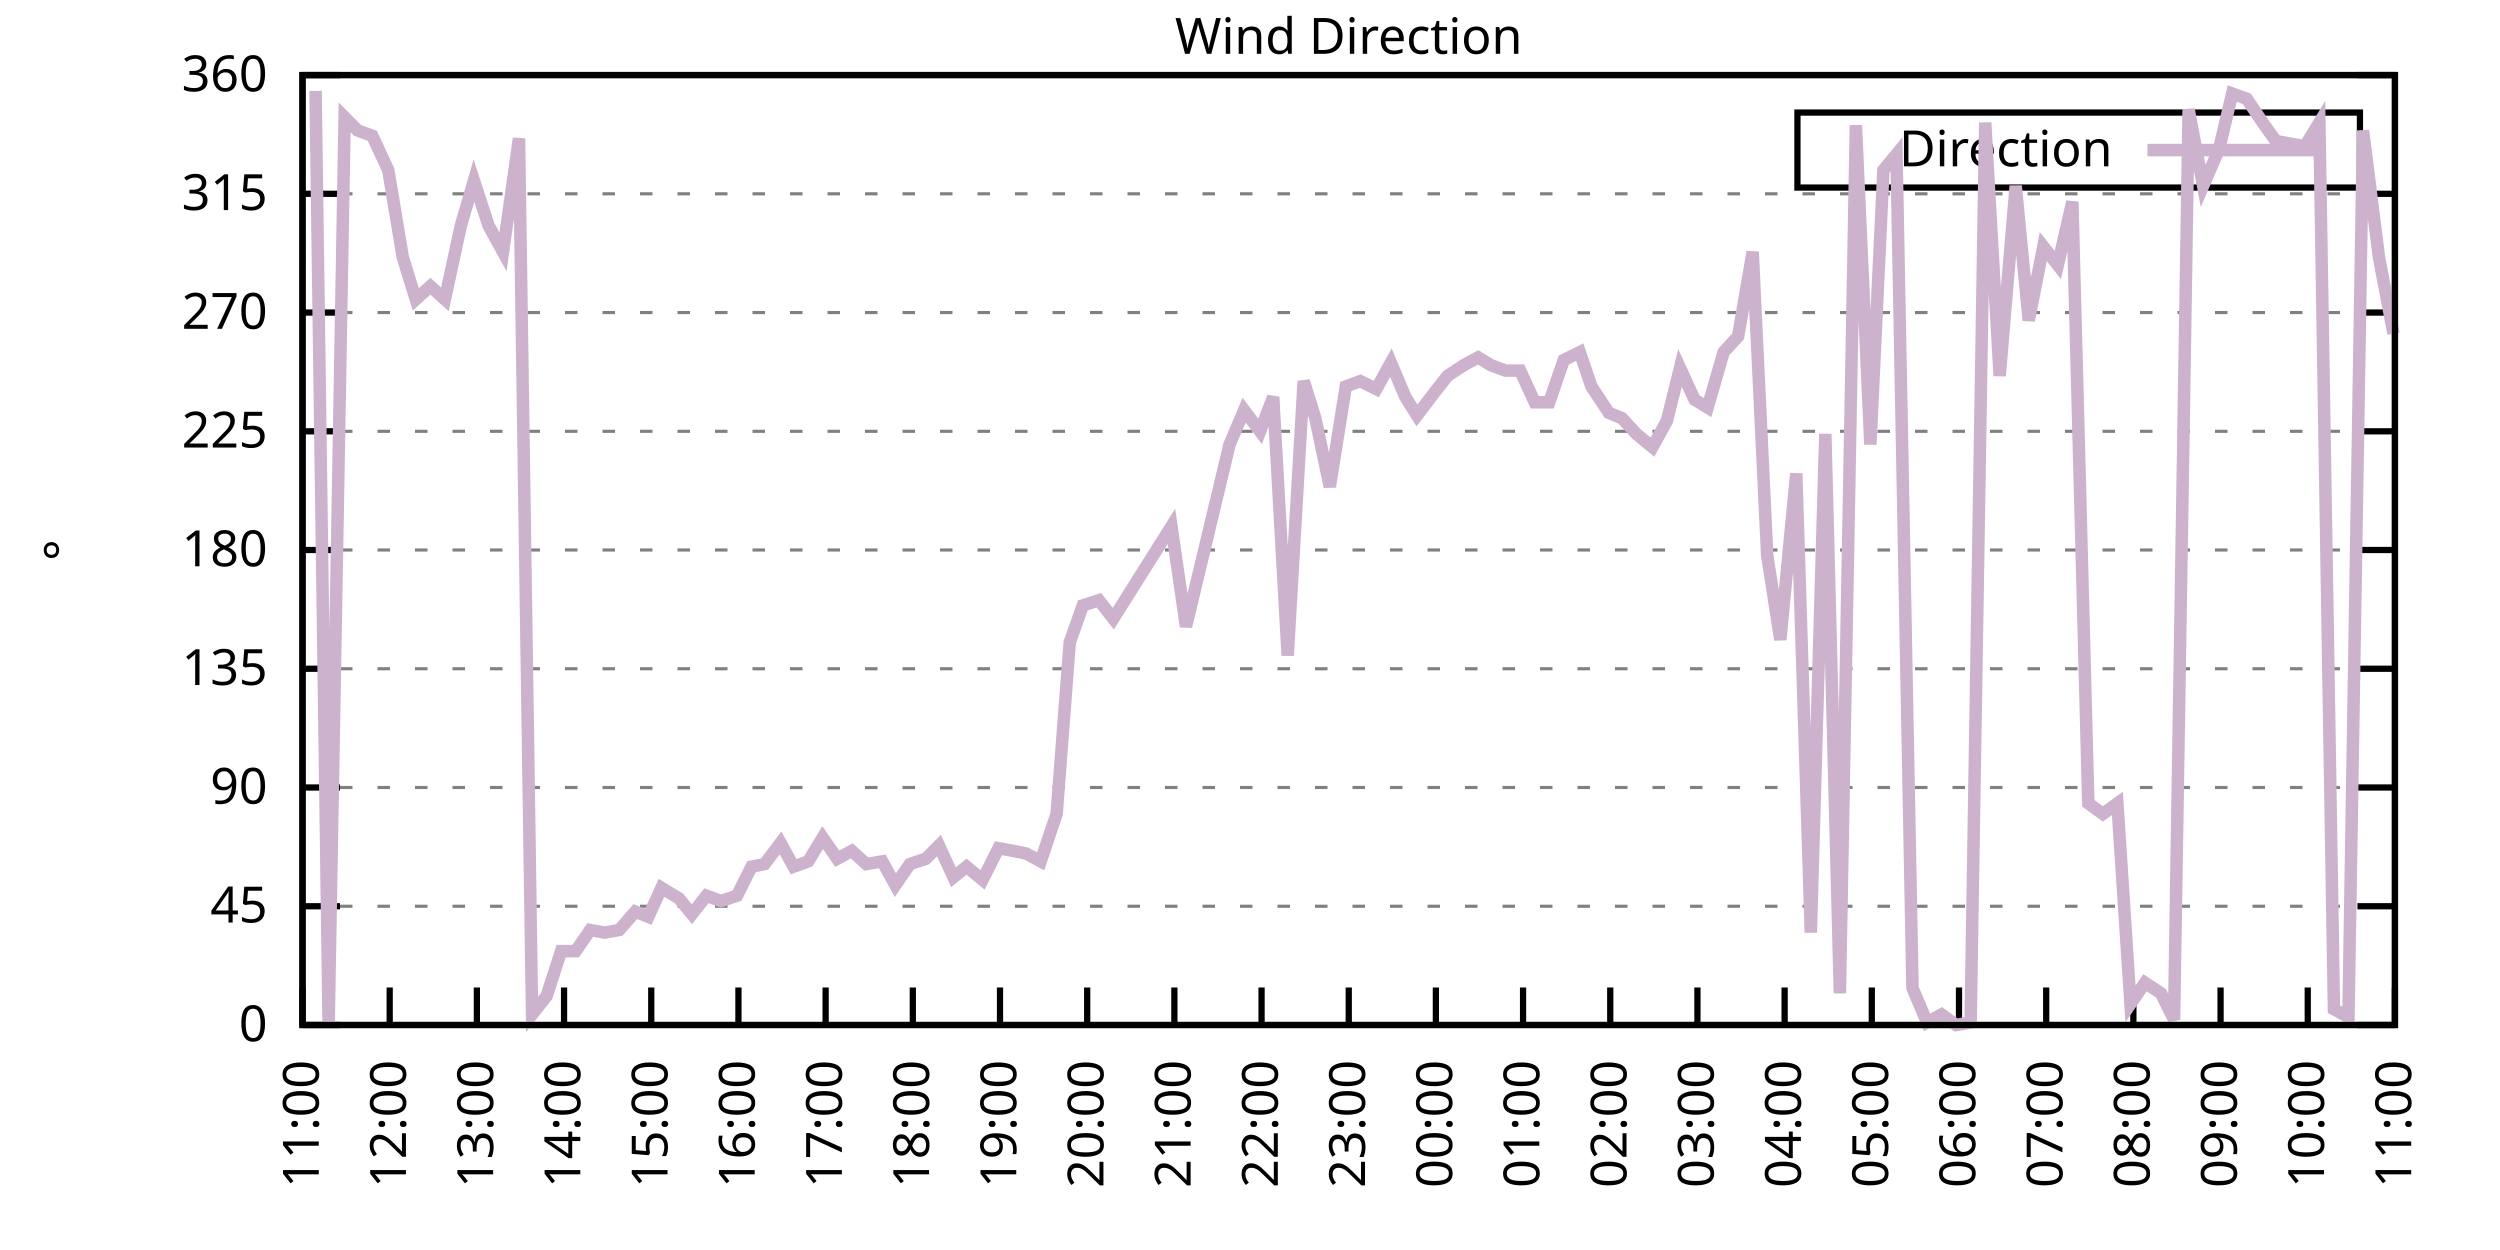
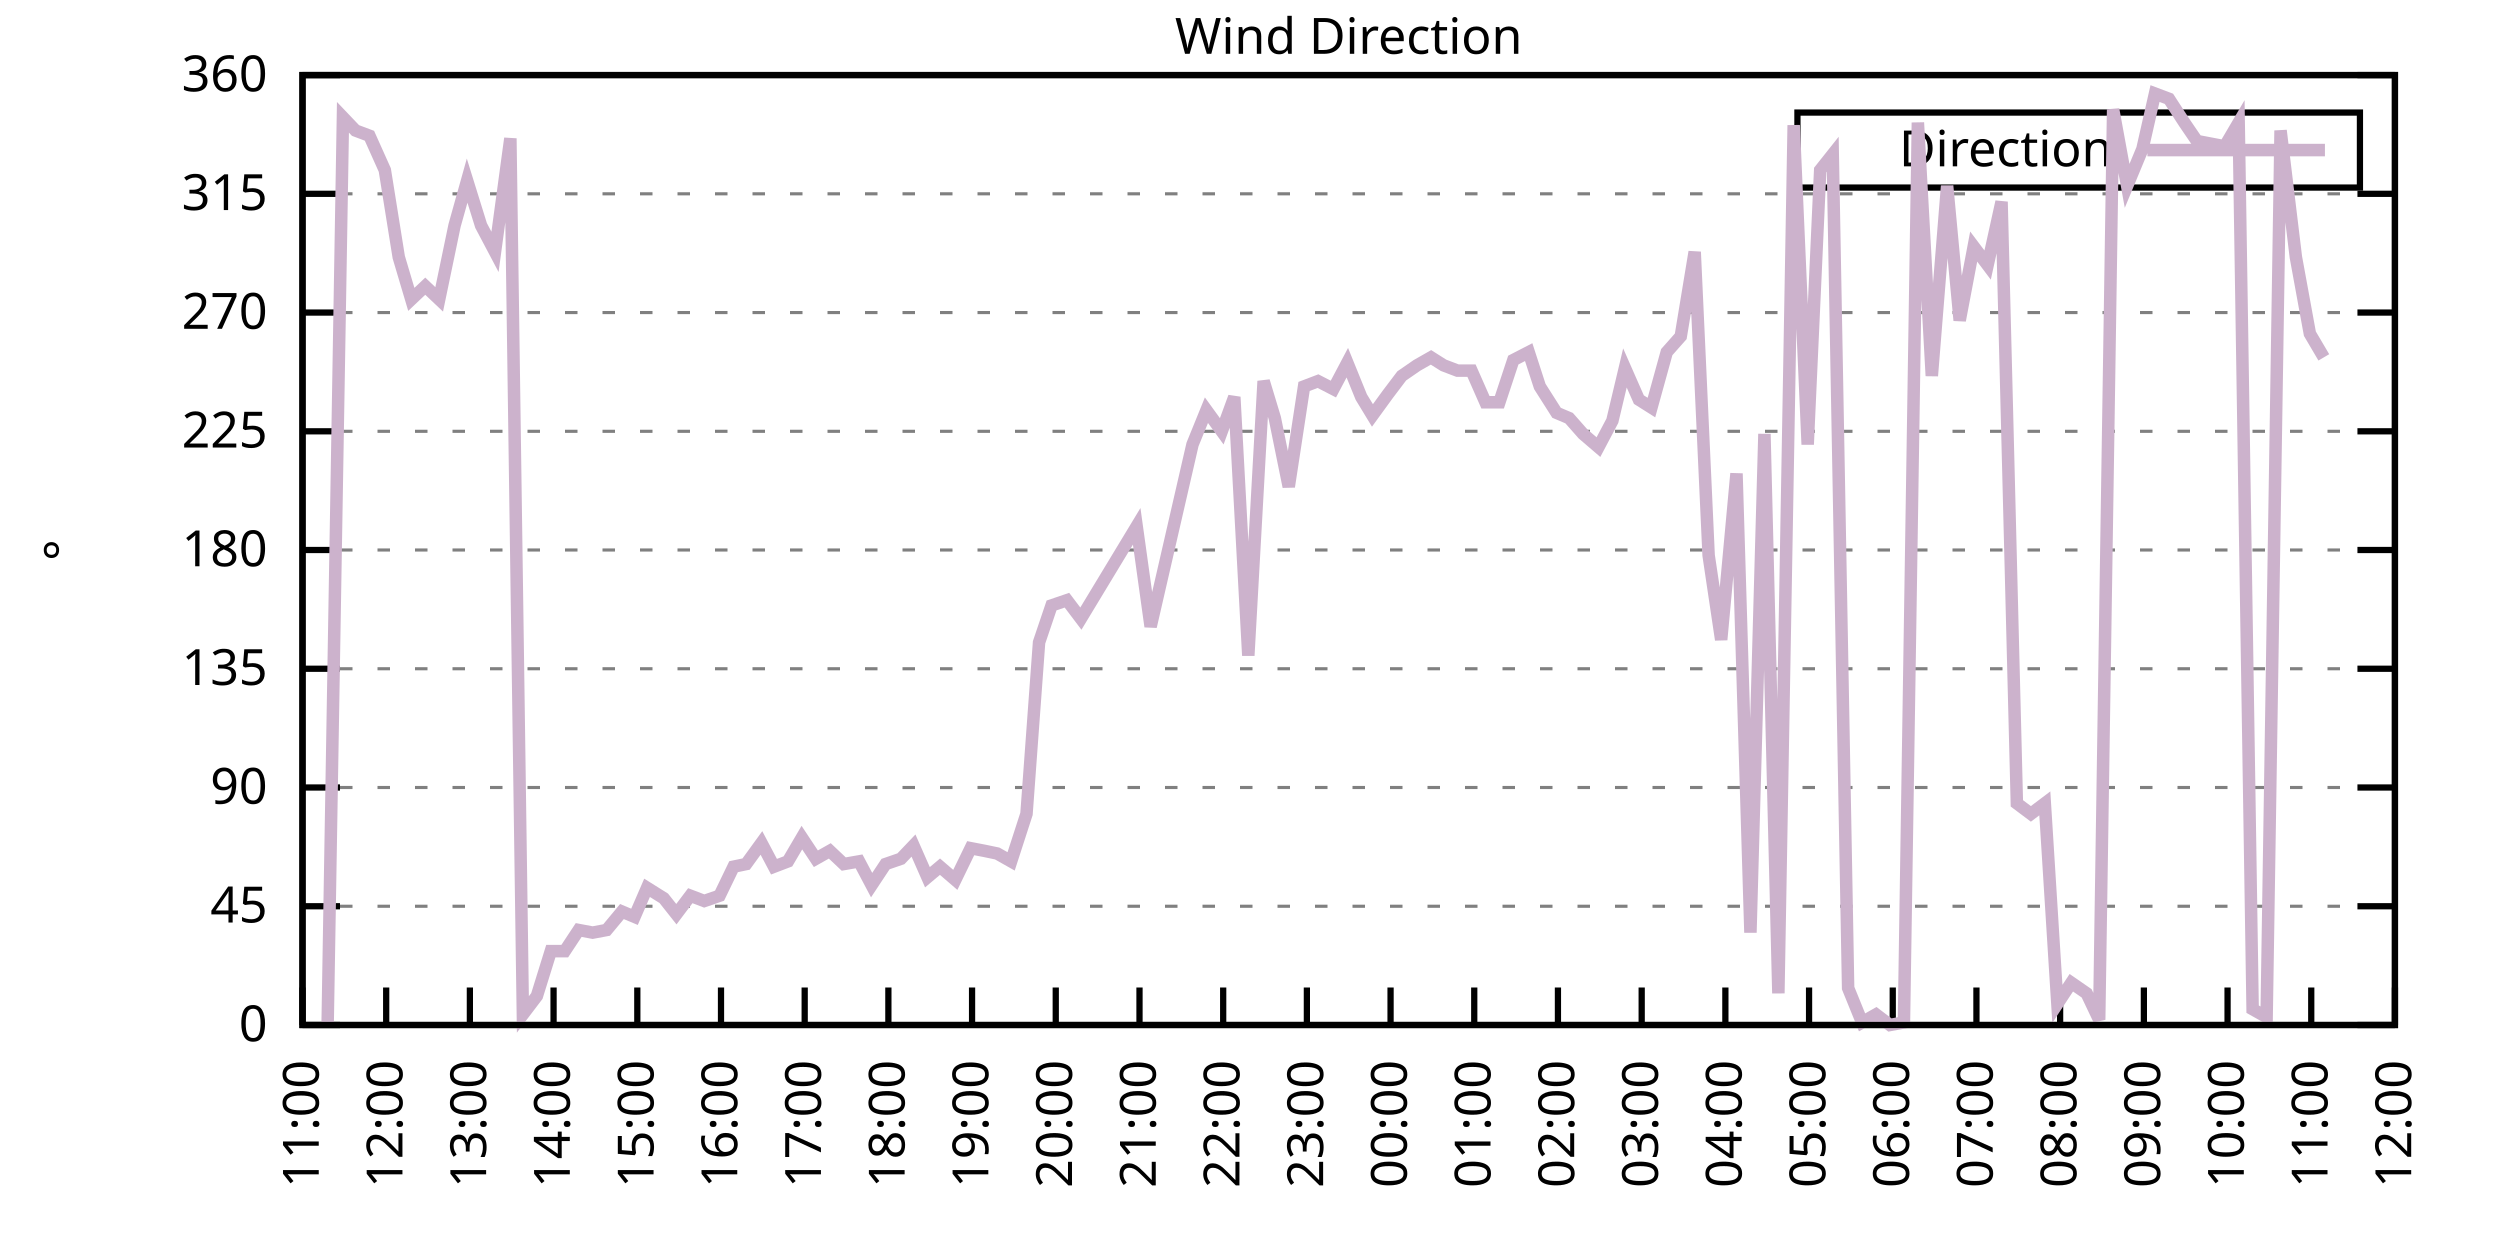
<svg xmlns="http://www.w3.org/2000/svg" xmlns:xlink="http://www.w3.org/1999/xlink" width="400" height="200" viewBox="0 0 400 200">
  <g id="gnuplot_canvas">
    <rect x="0" y="0" width="400" height="200" fill="none" />
    <defs>
      <circle id="gpDot" r="0.5" stroke-width="0.5" stroke="currentColor" />
      <path id="gpPt0" stroke-width="0.333" stroke="currentColor" d="M-1,0 h2 M0,-1 v2" />
      <path id="gpPt1" stroke-width="0.333" stroke="currentColor" d="M-1,-1 L1,1 M1,-1 L-1,1" />
      <path id="gpPt2" stroke-width="0.333" stroke="currentColor" d="M-1,0 L1,0 M0,-1 L0,1 M-1,-1 L1,1 M-1,1 L1,-1" />
      <rect id="gpPt3" stroke-width="0.333" stroke="currentColor" x="-1" y="-1" width="2" height="2" />
      <rect id="gpPt4" stroke-width="0.333" stroke="currentColor" fill="currentColor" x="-1" y="-1" width="2" height="2" />
      <circle id="gpPt5" stroke-width="0.333" stroke="currentColor" cx="0" cy="0" r="1" />
      <use xlink:href="#gpPt5" id="gpPt6" fill="currentColor" stroke="none" />
      <path id="gpPt7" stroke-width="0.333" stroke="currentColor" d="M0,-1.33 L-1.33,0.67 L1.33,0.67 z" />
      <use xlink:href="#gpPt7" id="gpPt8" fill="currentColor" stroke="none" />
      <use xlink:href="#gpPt7" id="gpPt9" stroke="currentColor" transform="rotate(180)" />
      <use xlink:href="#gpPt9" id="gpPt10" fill="currentColor" stroke="none" />
      <use xlink:href="#gpPt3" id="gpPt11" stroke="currentColor" transform="rotate(45)" />
      <use xlink:href="#gpPt11" id="gpPt12" fill="currentColor" stroke="none" />
      <path id="gpPt13" stroke-width="0.333" stroke="currentColor" d="M0,1.330 L1.265,0.411 L0.782,-1.067 L-0.782,-1.076 L-1.265,0.411 z" />
      <use xlink:href="#gpPt13" id="gpPt14" fill="currentColor" stroke="none" />
      <filter id="textbox" filterUnits="objectBoundingBox" x="0" y="0" height="1" width="1">
        <feFlood flood-color="white" flood-opacity="1" result="bgnd" />
        <feComposite in="SourceGraphic" in2="bgnd" operator="atop" />
      </filter>
      <filter id="greybox" filterUnits="objectBoundingBox" x="0" y="0" height="1" width="1">
        <feFlood flood-color="lightgrey" flood-opacity="1" result="grey" />
        <feComposite in="SourceGraphic" in2="grey" operator="atop" />
      </filter>
    </defs>
    <g fill="none" color="white" stroke="currentColor" stroke-width="1.00" stroke-linecap="butt" stroke-linejoin="miter">
</g>
    <g fill="none" color="black" stroke="currentColor" stroke-width="1.00" stroke-linecap="butt" stroke-linejoin="miter">
      <g stroke="none" shape-rendering="crispEdges">
        <polygon fill="rgb(255, 255, 255)" points="48.40,164.00 383.18,164.00 383.18,12.02 48.40,12.02 " />
      </g>
    </g>
    <g fill="none" color="black" stroke="currentColor" stroke-width="1.00" stroke-linecap="butt" stroke-linejoin="miter">
</g>
    <g fill="none" color="black" stroke="black" stroke-width="0.50" stroke-linecap="butt" stroke-linejoin="miter">
</g>
    <g fill="none" color="gray" stroke="currentColor" stroke-width="0.50" stroke-linecap="butt" stroke-linejoin="miter">
      <path stroke="gray" stroke-dasharray="2,4" class="gridline" d="M48.40,164.00 L383.19,164.00  " />
    </g>
    <g fill="none" color="gray" stroke="gray" stroke-width="1.00" stroke-linecap="butt" stroke-linejoin="miter">
</g>
    <g fill="none" color="black" stroke="currentColor" stroke-width="1.00" stroke-linecap="butt" stroke-linejoin="miter">
      <path stroke="black" d="M48.40,164.00 L54.40,164.00 M383.19,164.00 L377.19,164.00  " />
      <g transform="translate(42.80,166.60)" stroke="none" fill="black" font-family="Sans" font-size="8.00" text-anchor="end">
        <text>
          <tspan font-family="Sans"> 0</tspan>
        </text>
      </g>
    </g>
    <g fill="none" color="black" stroke="currentColor" stroke-width="1.00" stroke-linecap="butt" stroke-linejoin="miter">
</g>
    <g fill="none" color="black" stroke="black" stroke-width="0.50" stroke-linecap="butt" stroke-linejoin="miter">
</g>
    <g fill="none" color="gray" stroke="currentColor" stroke-width="0.50" stroke-linecap="butt" stroke-linejoin="miter">
      <path stroke="gray" stroke-dasharray="2,4" class="gridline" d="M48.40,145.00 L383.19,145.00  " />
    </g>
    <g fill="none" color="gray" stroke="gray" stroke-width="1.00" stroke-linecap="butt" stroke-linejoin="miter">
</g>
    <g fill="none" color="black" stroke="currentColor" stroke-width="1.00" stroke-linecap="butt" stroke-linejoin="miter">
      <path stroke="black" d="M48.40,145.00 L54.40,145.00 M383.19,145.00 L377.19,145.00  " />
      <g transform="translate(42.80,147.60)" stroke="none" fill="black" font-family="Sans" font-size="8.00" text-anchor="end">
        <text>
          <tspan font-family="Sans"> 45</tspan>
        </text>
      </g>
    </g>
    <g fill="none" color="black" stroke="currentColor" stroke-width="1.00" stroke-linecap="butt" stroke-linejoin="miter">
</g>
    <g fill="none" color="black" stroke="black" stroke-width="0.50" stroke-linecap="butt" stroke-linejoin="miter">
</g>
    <g fill="none" color="gray" stroke="currentColor" stroke-width="0.50" stroke-linecap="butt" stroke-linejoin="miter">
      <path stroke="gray" stroke-dasharray="2,4" class="gridline" d="M48.40,126.00 L383.19,126.00  " />
    </g>
    <g fill="none" color="gray" stroke="gray" stroke-width="1.00" stroke-linecap="butt" stroke-linejoin="miter">
</g>
    <g fill="none" color="black" stroke="currentColor" stroke-width="1.00" stroke-linecap="butt" stroke-linejoin="miter">
      <path stroke="black" d="M48.40,126.00 L54.40,126.00 M383.19,126.00 L377.19,126.00  " />
      <g transform="translate(42.80,128.60)" stroke="none" fill="black" font-family="Sans" font-size="8.00" text-anchor="end">
        <text>
          <tspan font-family="Sans"> 90</tspan>
        </text>
      </g>
    </g>
    <g fill="none" color="black" stroke="currentColor" stroke-width="1.00" stroke-linecap="butt" stroke-linejoin="miter">
</g>
    <g fill="none" color="black" stroke="black" stroke-width="0.50" stroke-linecap="butt" stroke-linejoin="miter">
</g>
    <g fill="none" color="gray" stroke="currentColor" stroke-width="0.50" stroke-linecap="butt" stroke-linejoin="miter">
      <path stroke="gray" stroke-dasharray="2,4" class="gridline" d="M48.40,107.00 L383.19,107.00  " />
    </g>
    <g fill="none" color="gray" stroke="gray" stroke-width="1.00" stroke-linecap="butt" stroke-linejoin="miter">
</g>
    <g fill="none" color="black" stroke="currentColor" stroke-width="1.00" stroke-linecap="butt" stroke-linejoin="miter">
      <path stroke="black" d="M48.40,107.00 L54.40,107.00 M383.19,107.00 L377.19,107.00  " />
      <g transform="translate(42.80,109.60)" stroke="none" fill="black" font-family="Sans" font-size="8.00" text-anchor="end">
        <text>
          <tspan font-family="Sans"> 135</tspan>
        </text>
      </g>
    </g>
    <g fill="none" color="black" stroke="currentColor" stroke-width="1.00" stroke-linecap="butt" stroke-linejoin="miter">
</g>
    <g fill="none" color="black" stroke="black" stroke-width="0.50" stroke-linecap="butt" stroke-linejoin="miter">
</g>
    <g fill="none" color="gray" stroke="currentColor" stroke-width="0.50" stroke-linecap="butt" stroke-linejoin="miter">
      <path stroke="gray" stroke-dasharray="2,4" class="gridline" d="M48.40,88.00 L383.19,88.00  " />
    </g>
    <g fill="none" color="gray" stroke="gray" stroke-width="1.00" stroke-linecap="butt" stroke-linejoin="miter">
</g>
    <g fill="none" color="black" stroke="currentColor" stroke-width="1.00" stroke-linecap="butt" stroke-linejoin="miter">
      <path stroke="black" d="M48.40,88.00 L54.40,88.00 M383.19,88.00 L377.19,88.00  " />
      <g transform="translate(42.80,90.60)" stroke="none" fill="black" font-family="Sans" font-size="8.00" text-anchor="end">
        <text>
          <tspan font-family="Sans"> 180</tspan>
        </text>
      </g>
    </g>
    <g fill="none" color="black" stroke="currentColor" stroke-width="1.00" stroke-linecap="butt" stroke-linejoin="miter">
</g>
    <g fill="none" color="black" stroke="black" stroke-width="0.50" stroke-linecap="butt" stroke-linejoin="miter">
</g>
    <g fill="none" color="gray" stroke="currentColor" stroke-width="0.50" stroke-linecap="butt" stroke-linejoin="miter">
      <path stroke="gray" stroke-dasharray="2,4" class="gridline" d="M48.40,69.01 L383.19,69.01  " />
    </g>
    <g fill="none" color="gray" stroke="gray" stroke-width="1.00" stroke-linecap="butt" stroke-linejoin="miter">
</g>
    <g fill="none" color="black" stroke="currentColor" stroke-width="1.00" stroke-linecap="butt" stroke-linejoin="miter">
      <path stroke="black" d="M48.40,69.01 L54.40,69.01 M383.19,69.01 L377.19,69.01  " />
      <g transform="translate(42.80,71.61)" stroke="none" fill="black" font-family="Sans" font-size="8.00" text-anchor="end">
        <text>
          <tspan font-family="Sans"> 225</tspan>
        </text>
      </g>
    </g>
    <g fill="none" color="black" stroke="currentColor" stroke-width="1.00" stroke-linecap="butt" stroke-linejoin="miter">
</g>
    <g fill="none" color="black" stroke="black" stroke-width="0.50" stroke-linecap="butt" stroke-linejoin="miter">
</g>
    <g fill="none" color="gray" stroke="currentColor" stroke-width="0.50" stroke-linecap="butt" stroke-linejoin="miter">
      <path stroke="gray" stroke-dasharray="2,4" class="gridline" d="M48.40,50.01 L383.19,50.01  " />
    </g>
    <g fill="none" color="gray" stroke="gray" stroke-width="1.00" stroke-linecap="butt" stroke-linejoin="miter">
</g>
    <g fill="none" color="black" stroke="currentColor" stroke-width="1.00" stroke-linecap="butt" stroke-linejoin="miter">
      <path stroke="black" d="M48.40,50.01 L54.40,50.01 M383.19,50.01 L377.19,50.01  " />
      <g transform="translate(42.80,52.61)" stroke="none" fill="black" font-family="Sans" font-size="8.00" text-anchor="end">
        <text>
          <tspan font-family="Sans"> 270</tspan>
        </text>
      </g>
    </g>
    <g fill="none" color="black" stroke="currentColor" stroke-width="1.00" stroke-linecap="butt" stroke-linejoin="miter">
</g>
    <g fill="none" color="black" stroke="black" stroke-width="0.50" stroke-linecap="butt" stroke-linejoin="miter">
</g>
    <g fill="none" color="gray" stroke="currentColor" stroke-width="0.50" stroke-linecap="butt" stroke-linejoin="miter">
      <path stroke="gray" stroke-dasharray="2,4" class="gridline" d="M48.40,31.01 L383.19,31.01  " />
    </g>
    <g fill="none" color="gray" stroke="gray" stroke-width="1.00" stroke-linecap="butt" stroke-linejoin="miter">
</g>
    <g fill="none" color="black" stroke="currentColor" stroke-width="1.00" stroke-linecap="butt" stroke-linejoin="miter">
      <path stroke="black" d="M48.40,31.01 L54.40,31.01 M383.19,31.01 L377.19,31.01  " />
      <g transform="translate(42.80,33.61)" stroke="none" fill="black" font-family="Sans" font-size="8.00" text-anchor="end">
        <text>
          <tspan font-family="Sans"> 315</tspan>
        </text>
      </g>
    </g>
    <g fill="none" color="black" stroke="currentColor" stroke-width="1.00" stroke-linecap="butt" stroke-linejoin="miter">
</g>
    <g fill="none" color="black" stroke="black" stroke-width="0.50" stroke-linecap="butt" stroke-linejoin="miter">
</g>
    <g fill="none" color="gray" stroke="currentColor" stroke-width="0.50" stroke-linecap="butt" stroke-linejoin="miter">
      <path stroke="gray" stroke-dasharray="2,4" class="gridline" d="M48.40,12.01 L383.19,12.01  " />
    </g>
    <g fill="none" color="gray" stroke="gray" stroke-width="1.00" stroke-linecap="butt" stroke-linejoin="miter">
</g>
    <g fill="none" color="black" stroke="currentColor" stroke-width="1.00" stroke-linecap="butt" stroke-linejoin="miter">
      <path stroke="black" d="M48.40,12.01 L54.40,12.01 M383.19,12.01 L377.19,12.01  " />
      <g transform="translate(42.80,14.61)" stroke="none" fill="black" font-family="Sans" font-size="8.00" text-anchor="end">
        <text>
          <tspan font-family="Sans"> 360</tspan>
        </text>
      </g>
    </g>
    <g fill="none" color="black" stroke="currentColor" stroke-width="1.00" stroke-linecap="butt" stroke-linejoin="miter">
      <path stroke="black" d="M48.40,164.00 L48.40,158.00  " />
      <g transform="translate(51.00,169.60) rotate(270.00)" stroke="none" fill="black" font-family="Sans" font-size="8.00" text-anchor="end">
        <text>
          <tspan font-family="Sans">11:00</tspan>
        </text>
      </g>
    </g>
    <g fill="none" color="black" stroke="currentColor" stroke-width="1.00" stroke-linecap="butt" stroke-linejoin="miter">
-       <path stroke="black" d="M62.35,164.00 L62.35,158.00  " />
-       <g transform="translate(64.95,169.60) rotate(270.00)" stroke="none" fill="black" font-family="Sans" font-size="8.00" text-anchor="end">
+       <path stroke="black" d="M61.79,164.00 L61.79,158.00  " />
+       <g transform="translate(64.39,169.60) rotate(270.00)" stroke="none" fill="black" font-family="Sans" font-size="8.00" text-anchor="end">
        <text>
          <tspan font-family="Sans">12:00</tspan>
        </text>
      </g>
    </g>
    <g fill="none" color="black" stroke="currentColor" stroke-width="1.00" stroke-linecap="butt" stroke-linejoin="miter">
-       <path stroke="black" d="M76.30,164.00 L76.30,158.00  " />
-       <g transform="translate(78.90,169.60) rotate(270.00)" stroke="none" fill="black" font-family="Sans" font-size="8.00" text-anchor="end">
+       <path stroke="black" d="M75.18,164.00 L75.18,158.00  " />
+       <g transform="translate(77.78,169.60) rotate(270.00)" stroke="none" fill="black" font-family="Sans" font-size="8.00" text-anchor="end">
        <text>
          <tspan font-family="Sans">13:00</tspan>
        </text>
      </g>
    </g>
    <g fill="none" color="black" stroke="currentColor" stroke-width="1.00" stroke-linecap="butt" stroke-linejoin="miter">
-       <path stroke="black" d="M90.25,164.00 L90.25,158.00  " />
-       <g transform="translate(92.85,169.60) rotate(270.00)" stroke="none" fill="black" font-family="Sans" font-size="8.00" text-anchor="end">
+       <path stroke="black" d="M88.57,164.00 L88.57,158.00  " />
+       <g transform="translate(91.17,169.60) rotate(270.00)" stroke="none" fill="black" font-family="Sans" font-size="8.00" text-anchor="end">
        <text>
          <tspan font-family="Sans">14:00</tspan>
        </text>
      </g>
    </g>
    <g fill="none" color="black" stroke="currentColor" stroke-width="1.00" stroke-linecap="butt" stroke-linejoin="miter">
-       <path stroke="black" d="M104.20,164.00 L104.20,158.00  " />
-       <g transform="translate(106.80,169.60) rotate(270.00)" stroke="none" fill="black" font-family="Sans" font-size="8.00" text-anchor="end">
+       <path stroke="black" d="M101.97,164.00 L101.97,158.00  " />
+       <g transform="translate(104.57,169.60) rotate(270.00)" stroke="none" fill="black" font-family="Sans" font-size="8.00" text-anchor="end">
        <text>
          <tspan font-family="Sans">15:00</tspan>
        </text>
      </g>
    </g>
    <g fill="none" color="black" stroke="currentColor" stroke-width="1.00" stroke-linecap="butt" stroke-linejoin="miter">
-       <path stroke="black" d="M118.15,164.00 L118.15,158.00  " />
-       <g transform="translate(120.75,169.60) rotate(270.00)" stroke="none" fill="black" font-family="Sans" font-size="8.00" text-anchor="end">
+       <path stroke="black" d="M115.36,164.00 L115.36,158.00  " />
+       <g transform="translate(117.96,169.60) rotate(270.00)" stroke="none" fill="black" font-family="Sans" font-size="8.00" text-anchor="end">
        <text>
          <tspan font-family="Sans">16:00</tspan>
        </text>
      </g>
    </g>
    <g fill="none" color="black" stroke="currentColor" stroke-width="1.00" stroke-linecap="butt" stroke-linejoin="miter">
-       <path stroke="black" d="M132.10,164.00 L132.10,158.00  " />
-       <g transform="translate(134.70,169.60) rotate(270.00)" stroke="none" fill="black" font-family="Sans" font-size="8.00" text-anchor="end">
+       <path stroke="black" d="M128.75,164.00 L128.75,158.00  " />
+       <g transform="translate(131.35,169.60) rotate(270.00)" stroke="none" fill="black" font-family="Sans" font-size="8.00" text-anchor="end">
        <text>
          <tspan font-family="Sans">17:00</tspan>
        </text>
      </g>
    </g>
    <g fill="none" color="black" stroke="currentColor" stroke-width="1.00" stroke-linecap="butt" stroke-linejoin="miter">
-       <path stroke="black" d="M146.05,164.00 L146.05,158.00  " />
-       <g transform="translate(148.65,169.60) rotate(270.00)" stroke="none" fill="black" font-family="Sans" font-size="8.00" text-anchor="end">
+       <path stroke="black" d="M142.14,164.00 L142.14,158.00  " />
+       <g transform="translate(144.74,169.60) rotate(270.00)" stroke="none" fill="black" font-family="Sans" font-size="8.00" text-anchor="end">
        <text>
          <tspan font-family="Sans">18:00</tspan>
        </text>
      </g>
    </g>
    <g fill="none" color="black" stroke="currentColor" stroke-width="1.00" stroke-linecap="butt" stroke-linejoin="miter">
-       <path stroke="black" d="M160.00,164.00 L160.00,158.00  " />
-       <g transform="translate(162.60,169.60) rotate(270.00)" stroke="none" fill="black" font-family="Sans" font-size="8.00" text-anchor="end">
+       <path stroke="black" d="M155.53,164.00 L155.53,158.00  " />
+       <g transform="translate(158.13,169.60) rotate(270.00)" stroke="none" fill="black" font-family="Sans" font-size="8.00" text-anchor="end">
        <text>
          <tspan font-family="Sans">19:00</tspan>
        </text>
      </g>
    </g>
    <g fill="none" color="black" stroke="currentColor" stroke-width="1.00" stroke-linecap="butt" stroke-linejoin="miter">
-       <path stroke="black" d="M173.95,164.00 L173.95,158.00  " />
-       <g transform="translate(176.55,169.60) rotate(270.00)" stroke="none" fill="black" font-family="Sans" font-size="8.00" text-anchor="end">
+       <path stroke="black" d="M168.92,164.00 L168.92,158.00  " />
+       <g transform="translate(171.52,169.60) rotate(270.00)" stroke="none" fill="black" font-family="Sans" font-size="8.00" text-anchor="end">
        <text>
          <tspan font-family="Sans">20:00</tspan>
        </text>
      </g>
    </g>
    <g fill="none" color="black" stroke="currentColor" stroke-width="1.00" stroke-linecap="butt" stroke-linejoin="miter">
-       <path stroke="black" d="M187.90,164.00 L187.90,158.00  " />
-       <g transform="translate(190.50,169.60) rotate(270.00)" stroke="none" fill="black" font-family="Sans" font-size="8.00" text-anchor="end">
+       <path stroke="black" d="M182.32,164.00 L182.32,158.00  " />
+       <g transform="translate(184.92,169.60) rotate(270.00)" stroke="none" fill="black" font-family="Sans" font-size="8.00" text-anchor="end">
        <text>
          <tspan font-family="Sans">21:00</tspan>
        </text>
      </g>
    </g>
    <g fill="none" color="black" stroke="currentColor" stroke-width="1.00" stroke-linecap="butt" stroke-linejoin="miter">
-       <path stroke="black" d="M201.85,164.00 L201.85,158.00  " />
-       <g transform="translate(204.45,169.60) rotate(270.00)" stroke="none" fill="black" font-family="Sans" font-size="8.00" text-anchor="end">
+       <path stroke="black" d="M195.71,164.00 L195.71,158.00  " />
+       <g transform="translate(198.31,169.60) rotate(270.00)" stroke="none" fill="black" font-family="Sans" font-size="8.00" text-anchor="end">
        <text>
          <tspan font-family="Sans">22:00</tspan>
        </text>
      </g>
    </g>
    <g fill="none" color="black" stroke="currentColor" stroke-width="1.00" stroke-linecap="butt" stroke-linejoin="miter">
-       <path stroke="black" d="M215.80,164.00 L215.80,158.00  " />
-       <g transform="translate(218.40,169.60) rotate(270.00)" stroke="none" fill="black" font-family="Sans" font-size="8.00" text-anchor="end">
+       <path stroke="black" d="M209.10,164.00 L209.10,158.00  " />
+       <g transform="translate(211.70,169.60) rotate(270.00)" stroke="none" fill="black" font-family="Sans" font-size="8.00" text-anchor="end">
        <text>
          <tspan font-family="Sans">23:00</tspan>
        </text>
      </g>
    </g>
    <g fill="none" color="black" stroke="currentColor" stroke-width="1.00" stroke-linecap="butt" stroke-linejoin="miter">
-       <path stroke="black" d="M229.74,164.00 L229.74,158.00  " />
-       <g transform="translate(232.34,169.60) rotate(270.00)" stroke="none" fill="black" font-family="Sans" font-size="8.00" text-anchor="end">
+       <path stroke="black" d="M222.49,164.00 L222.49,158.00  " />
+       <g transform="translate(225.09,169.60) rotate(270.00)" stroke="none" fill="black" font-family="Sans" font-size="8.00" text-anchor="end">
        <text>
          <tspan font-family="Sans">00:00</tspan>
        </text>
      </g>
    </g>
    <g fill="none" color="black" stroke="currentColor" stroke-width="1.00" stroke-linecap="butt" stroke-linejoin="miter">
-       <path stroke="black" d="M243.69,164.00 L243.69,158.00  " />
-       <g transform="translate(246.29,169.60) rotate(270.00)" stroke="none" fill="black" font-family="Sans" font-size="8.00" text-anchor="end">
+       <path stroke="black" d="M235.88,164.00 L235.88,158.00  " />
+       <g transform="translate(238.48,169.60) rotate(270.00)" stroke="none" fill="black" font-family="Sans" font-size="8.00" text-anchor="end">
        <text>
          <tspan font-family="Sans">01:00</tspan>
        </text>
      </g>
    </g>
    <g fill="none" color="black" stroke="currentColor" stroke-width="1.00" stroke-linecap="butt" stroke-linejoin="miter">
-       <path stroke="black" d="M257.64,164.00 L257.64,158.00  " />
-       <g transform="translate(260.24,169.60) rotate(270.00)" stroke="none" fill="black" font-family="Sans" font-size="8.00" text-anchor="end">
+       <path stroke="black" d="M249.27,164.00 L249.27,158.00  " />
+       <g transform="translate(251.87,169.60) rotate(270.00)" stroke="none" fill="black" font-family="Sans" font-size="8.00" text-anchor="end">
        <text>
          <tspan font-family="Sans">02:00</tspan>
        </text>
      </g>
    </g>
    <g fill="none" color="black" stroke="currentColor" stroke-width="1.00" stroke-linecap="butt" stroke-linejoin="miter">
-       <path stroke="black" d="M271.59,164.00 L271.59,158.00  " />
-       <g transform="translate(274.19,169.60) rotate(270.00)" stroke="none" fill="black" font-family="Sans" font-size="8.00" text-anchor="end">
+       <path stroke="black" d="M262.67,164.00 L262.67,158.00  " />
+       <g transform="translate(265.27,169.60) rotate(270.00)" stroke="none" fill="black" font-family="Sans" font-size="8.00" text-anchor="end">
        <text>
          <tspan font-family="Sans">03:00</tspan>
        </text>
      </g>
    </g>
    <g fill="none" color="black" stroke="currentColor" stroke-width="1.00" stroke-linecap="butt" stroke-linejoin="miter">
-       <path stroke="black" d="M285.54,164.00 L285.54,158.00  " />
-       <g transform="translate(288.14,169.60) rotate(270.00)" stroke="none" fill="black" font-family="Sans" font-size="8.00" text-anchor="end">
+       <path stroke="black" d="M276.06,164.00 L276.06,158.00  " />
+       <g transform="translate(278.66,169.60) rotate(270.00)" stroke="none" fill="black" font-family="Sans" font-size="8.00" text-anchor="end">
        <text>
          <tspan font-family="Sans">04:00</tspan>
        </text>
      </g>
    </g>
    <g fill="none" color="black" stroke="currentColor" stroke-width="1.00" stroke-linecap="butt" stroke-linejoin="miter">
-       <path stroke="black" d="M299.49,164.00 L299.49,158.00  " />
-       <g transform="translate(302.09,169.60) rotate(270.00)" stroke="none" fill="black" font-family="Sans" font-size="8.00" text-anchor="end">
+       <path stroke="black" d="M289.45,164.00 L289.45,158.00  " />
+       <g transform="translate(292.05,169.60) rotate(270.00)" stroke="none" fill="black" font-family="Sans" font-size="8.00" text-anchor="end">
        <text>
          <tspan font-family="Sans">05:00</tspan>
        </text>
      </g>
    </g>
    <g fill="none" color="black" stroke="currentColor" stroke-width="1.00" stroke-linecap="butt" stroke-linejoin="miter">
-       <path stroke="black" d="M313.44,164.00 L313.44,158.00  " />
-       <g transform="translate(316.04,169.60) rotate(270.00)" stroke="none" fill="black" font-family="Sans" font-size="8.00" text-anchor="end">
+       <path stroke="black" d="M302.84,164.00 L302.84,158.00  " />
+       <g transform="translate(305.44,169.60) rotate(270.00)" stroke="none" fill="black" font-family="Sans" font-size="8.00" text-anchor="end">
        <text>
          <tspan font-family="Sans">06:00</tspan>
        </text>
      </g>
    </g>
    <g fill="none" color="black" stroke="currentColor" stroke-width="1.00" stroke-linecap="butt" stroke-linejoin="miter">
-       <path stroke="black" d="M327.39,164.00 L327.39,158.00  " />
-       <g transform="translate(329.99,169.60) rotate(270.00)" stroke="none" fill="black" font-family="Sans" font-size="8.00" text-anchor="end">
+       <path stroke="black" d="M316.23,164.00 L316.23,158.00  " />
+       <g transform="translate(318.83,169.60) rotate(270.00)" stroke="none" fill="black" font-family="Sans" font-size="8.00" text-anchor="end">
        <text>
          <tspan font-family="Sans">07:00</tspan>
        </text>
      </g>
    </g>
    <g fill="none" color="black" stroke="currentColor" stroke-width="1.00" stroke-linecap="butt" stroke-linejoin="miter">
-       <path stroke="black" d="M341.34,164.00 L341.34,158.00  " />
-       <g transform="translate(343.94,169.60) rotate(270.00)" stroke="none" fill="black" font-family="Sans" font-size="8.00" text-anchor="end">
+       <path stroke="black" d="M329.62,164.00 L329.62,158.00  " />
+       <g transform="translate(332.22,169.60) rotate(270.00)" stroke="none" fill="black" font-family="Sans" font-size="8.00" text-anchor="end">
        <text>
          <tspan font-family="Sans">08:00</tspan>
        </text>
      </g>
    </g>
    <g fill="none" color="black" stroke="currentColor" stroke-width="1.00" stroke-linecap="butt" stroke-linejoin="miter">
-       <path stroke="black" d="M355.29,164.00 L355.29,158.00  " />
-       <g transform="translate(357.89,169.60) rotate(270.00)" stroke="none" fill="black" font-family="Sans" font-size="8.00" text-anchor="end">
+       <path stroke="black" d="M343.02,164.00 L343.02,158.00  " />
+       <g transform="translate(345.62,169.60) rotate(270.00)" stroke="none" fill="black" font-family="Sans" font-size="8.00" text-anchor="end">
        <text>
          <tspan font-family="Sans">09:00</tspan>
        </text>
      </g>
    </g>
    <g fill="none" color="black" stroke="currentColor" stroke-width="1.00" stroke-linecap="butt" stroke-linejoin="miter">
-       <path stroke="black" d="M369.24,164.00 L369.24,158.00  " />
-       <g transform="translate(371.84,169.60) rotate(270.00)" stroke="none" fill="black" font-family="Sans" font-size="8.00" text-anchor="end">
+       <path stroke="black" d="M356.41,164.00 L356.41,158.00  " />
+       <g transform="translate(359.01,169.60) rotate(270.00)" stroke="none" fill="black" font-family="Sans" font-size="8.00" text-anchor="end">
        <text>
          <tspan font-family="Sans">10:00</tspan>
+         </text>
+       </g>
+     </g>
+     <g fill="none" color="black" stroke="currentColor" stroke-width="1.00" stroke-linecap="butt" stroke-linejoin="miter">
+       <path stroke="black" d="M369.80,164.00 L369.80,158.00  " />
+       <g transform="translate(372.40,169.60) rotate(270.00)" stroke="none" fill="black" font-family="Sans" font-size="8.00" text-anchor="end">
+         <text>
+           <tspan font-family="Sans">11:00</tspan>
        </text>
      </g>
    </g>
    <g fill="none" color="black" stroke="currentColor" stroke-width="1.00" stroke-linecap="butt" stroke-linejoin="miter">
      <path stroke="black" d="M383.19,164.00 L383.19,158.00  " />
      <g transform="translate(385.79,169.60) rotate(270.00)" stroke="none" fill="black" font-family="Sans" font-size="8.00" text-anchor="end">
        <text>
-           <tspan font-family="Sans">11:00</tspan>
+           <tspan font-family="Sans">12:00</tspan>
        </text>
      </g>
    </g>
    <g fill="none" color="black" stroke="currentColor" stroke-width="1.00" stroke-linecap="butt" stroke-linejoin="miter">
</g>
    <g fill="none" color="black" stroke="currentColor" stroke-width="1.00" stroke-linecap="butt" stroke-linejoin="miter">
      <path stroke="black" d="M48.40,12.01 L48.40,164.00 L383.19,164.00 L383.19,12.01 L48.40,12.01 Z  " />
    </g>
    <g fill="none" color="black" stroke="currentColor" stroke-width="1.00" stroke-linecap="butt" stroke-linejoin="miter">
</g>
    <g fill="none" color="black" stroke="currentColor" stroke-width="1.00" stroke-linecap="butt" stroke-linejoin="miter">
      <path stroke="black" d="M287.59,30.01 L287.59,18.01 L377.59,18.01 L377.59,30.01 L287.59,30.01 Z  " />
    </g>
    <g id="Wind_direction_plot_1">
      <g fill="none" color="white" stroke="black" stroke-width="2.00" stroke-linecap="butt" stroke-linejoin="miter">
</g>
      <g fill="none" color="black" stroke="currentColor" stroke-width="2.00" stroke-linecap="butt" stroke-linejoin="miter">
        <g transform="translate(337.99,26.61)" stroke="none" fill="black" font-family="Sans" font-size="8.00" text-anchor="end">
          <text>
            <tspan font-family="Sans">Direction</tspan>
          </text>
        </g>
      </g>
      <g fill="none" color="black" stroke="currentColor" stroke-width="2.00" stroke-linecap="butt" stroke-linejoin="miter">
-         <path stroke="rgb(204, 178, 204)" d="M343.59,24.01 L371.99,24.01 M50.49,14.54 L52.58,164.00 L55.14,18.77 L57.23,20.88 L59.56,21.72 L62.12,27.21   L64.44,41.14 L66.53,47.90 L68.86,45.79 L71.18,47.90 L73.74,36.08 L75.83,28.90 L78.16,36.08 L80.48,40.30   L83.04,22.14 L85.13,162.31 L87.46,159.36 L89.78,152.18 L92.11,152.18 L94.43,148.80 L96.76,149.22 L99.08,148.80   L101.64,145.85 L103.73,146.69 L105.83,142.05 L108.62,143.73 L110.71,146.27 L113.03,143.31 L115.36,144.16 L117.92,143.31   L120.24,138.67 L122.33,138.25 L124.89,134.87 L126.98,138.67 L129.31,137.82 L131.63,134.02 L133.96,137.40 L136.28,136.14   L138.61,138.25 L141.16,137.82 L143.26,141.62 L145.58,138.25 L148.14,137.40 L150.23,135.29 L152.56,140.36 L154.65,138.67   L157.21,140.78 L159.76,135.71 L162.09,136.14 L164.18,136.56 L166.51,137.82 L169.06,130.22 L171.16,102.78 L173.25,96.87   L175.81,96.03 L178.13,98.98 L187.43,84.21 L189.76,100.25 L196.73,71.12 L199.06,65.63 L201.61,69.01 L203.71,63.52   L206.03,104.89 L208.59,60.98 L210.45,66.90 L212.77,77.87 L215.33,61.83 L217.65,60.98 L220.21,62.25 L222.54,58.03   L224.86,63.52 L226.72,66.47 L229.28,63.10 L231.60,60.14 L234.16,58.45 L236.49,57.18 L238.58,58.45 L240.90,59.30   L243.23,59.30 L245.55,64.36 L247.88,64.36 L250.20,57.61 L252.76,56.34 L254.62,61.83 L257.41,66.05 L259.50,66.90   L261.83,69.43 L264.39,71.54 L266.71,67.32 L268.80,58.87 L271.13,63.94 L273.22,65.21 L275.78,56.34 L278.10,53.81   L280.43,40.30 L282.75,88.85 L284.85,102.36 L287.40,75.76 L289.73,149.22 L292.05,69.43 L294.38,158.93 L296.94,20.03   L299.26,71.12 L301.35,27.21 L303.44,24.68 L306.00,158.09 L308.33,163.58 L310.65,162.31 L312.98,164.00 L315.30,163.58   L317.63,19.61 L319.95,60.14 L322.51,29.74 L324.60,51.27 L326.93,39.45 L329.25,42.41 L331.58,32.28 L334.13,128.54   L336.46,130.22 L338.78,128.54 L340.88,160.62 L343.20,157.24 L345.76,158.93 L347.85,163.16 L350.18,17.50 L352.50,29.74   L355.06,23.83 L357.15,14.97 L359.48,15.81 L362.03,19.61 L364.13,22.56 L368.78,23.41 L371.10,19.61 L373.43,161.47   L375.75,162.73 L378.08,20.88 L380.63,41.14 L382.96,53.39  " />
+         <path stroke="rgb(204, 178, 204)" d="M343.59,24.01 L371.99,24.01 M52.42,164.00 L54.87,18.77 L56.88,20.88 L59.11,21.72 L61.57,27.21 L63.80,41.14   L65.81,47.90 L68.04,45.79 L70.27,47.90 L72.73,36.08 L74.74,28.90 L76.97,36.08 L79.20,40.30 L81.66,22.14   L83.66,162.31 L85.90,159.36 L88.13,152.18 L90.36,152.18 L92.59,148.80 L94.82,149.22 L97.06,148.80 L99.51,145.85   L101.52,146.69 L103.53,142.05 L106.21,143.73 L108.22,146.27 L110.45,143.31 L112.68,144.16 L115.13,143.31 L117.37,138.67   L119.38,138.25 L121.83,134.87 L123.84,138.67 L126.07,137.82 L128.30,134.02 L130.54,137.40 L132.77,136.14 L135.00,138.25   L137.45,137.82 L139.46,141.62 L141.69,138.25 L144.15,137.40 L146.16,135.29 L148.39,140.36 L150.40,138.67 L152.85,140.78   L155.31,135.71 L157.54,136.14 L159.55,136.56 L161.78,137.82 L164.24,130.22 L166.25,102.78 L168.25,96.87 L170.71,96.03   L172.94,98.98 L181.87,84.21 L184.10,100.25 L190.80,71.12 L193.03,65.63 L195.48,69.01 L197.49,63.52 L199.73,104.89   L202.18,60.98 L203.97,66.90 L206.20,77.87 L208.65,61.83 L210.88,60.98 L213.34,62.25 L215.57,58.03 L217.80,63.52   L219.59,66.47 L222.04,63.10 L224.28,60.14 L226.73,58.45 L228.96,57.18 L230.97,58.45 L233.20,59.30 L235.44,59.30   L237.67,64.36 L239.90,64.36 L242.13,57.61 L244.59,56.34 L246.37,61.83 L249.05,66.05 L251.06,66.90 L253.29,69.43   L255.75,71.54 L257.98,67.32 L259.99,58.87 L262.22,63.94 L264.23,65.21 L266.68,56.34 L268.92,53.81 L271.15,40.30   L273.38,88.85 L275.39,102.36 L277.84,75.76 L280.07,149.22 L282.31,69.43 L284.54,158.93 L286.99,20.03 L289.23,71.12   L291.23,27.21 L293.24,24.68 L295.70,158.09 L297.93,163.58 L300.16,162.31 L302.39,164.00 L304.63,163.58 L306.86,19.61   L309.09,60.14 L311.54,29.74 L313.55,51.27 L315.79,39.45 L318.02,42.41 L320.25,32.28 L322.70,128.54 L324.94,130.22   L327.17,128.54 L329.18,160.62 L331.41,157.24 L333.86,158.93 L335.87,163.16 L338.10,17.50 L340.34,29.74 L342.79,23.83   L344.80,14.97 L347.03,15.81 L349.49,19.61 L351.50,22.56 L355.96,23.41 L358.19,19.61 L360.42,161.47 L362.66,162.73   L364.89,20.88 L367.34,41.14 L369.58,53.39 L371.81,57.18  " />
      </g>
    </g>
    <g fill="none" color="black" stroke="currentColor" stroke-width="2.00" stroke-linecap="butt" stroke-linejoin="miter">
</g>
    <g fill="none" color="black" stroke="black" stroke-width="1.00" stroke-linecap="butt" stroke-linejoin="miter">
</g>
    <g fill="none" color="black" stroke="currentColor" stroke-width="1.00" stroke-linecap="butt" stroke-linejoin="miter">
      <path stroke="black" d="M48.40,12.01 L48.40,164.00 L383.19,164.00 L383.19,12.01 L48.40,12.01 Z  " />
      <g transform="translate(12.80,88.01) rotate(270.00)" stroke="none" fill="black" font-family="Sans" font-size="8.00" text-anchor="middle">
        <text>
          <tspan font-family="Sans">°</tspan>
        </text>
      </g>
    </g>
    <g fill="none" color="black" stroke="currentColor" stroke-width="1.00" stroke-linecap="butt" stroke-linejoin="miter">
</g>
    <g fill="none" color="black" stroke="currentColor" stroke-width="1.00" stroke-linecap="butt" stroke-linejoin="miter">
      <g transform="translate(215.79,8.61)" stroke="none" fill="black" font-family="Sans" font-size="8.00" text-anchor="middle">
        <text>
          <tspan font-family="Sans">Wind Direction</tspan>
        </text>
      </g>
    </g>
    <g fill="none" color="black" stroke="currentColor" stroke-width="1.00" stroke-linecap="butt" stroke-linejoin="miter">
</g>
  </g>
</svg>
